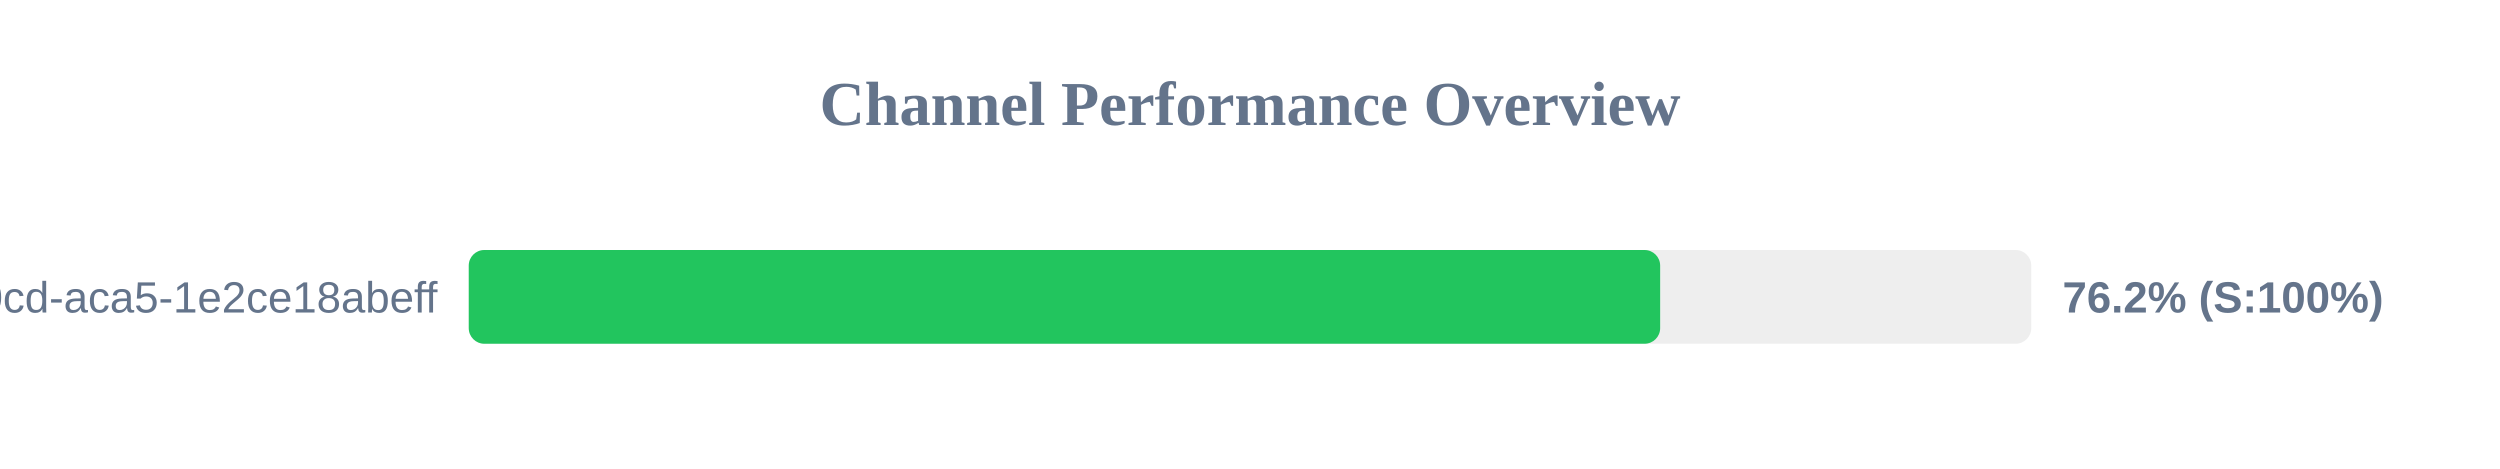
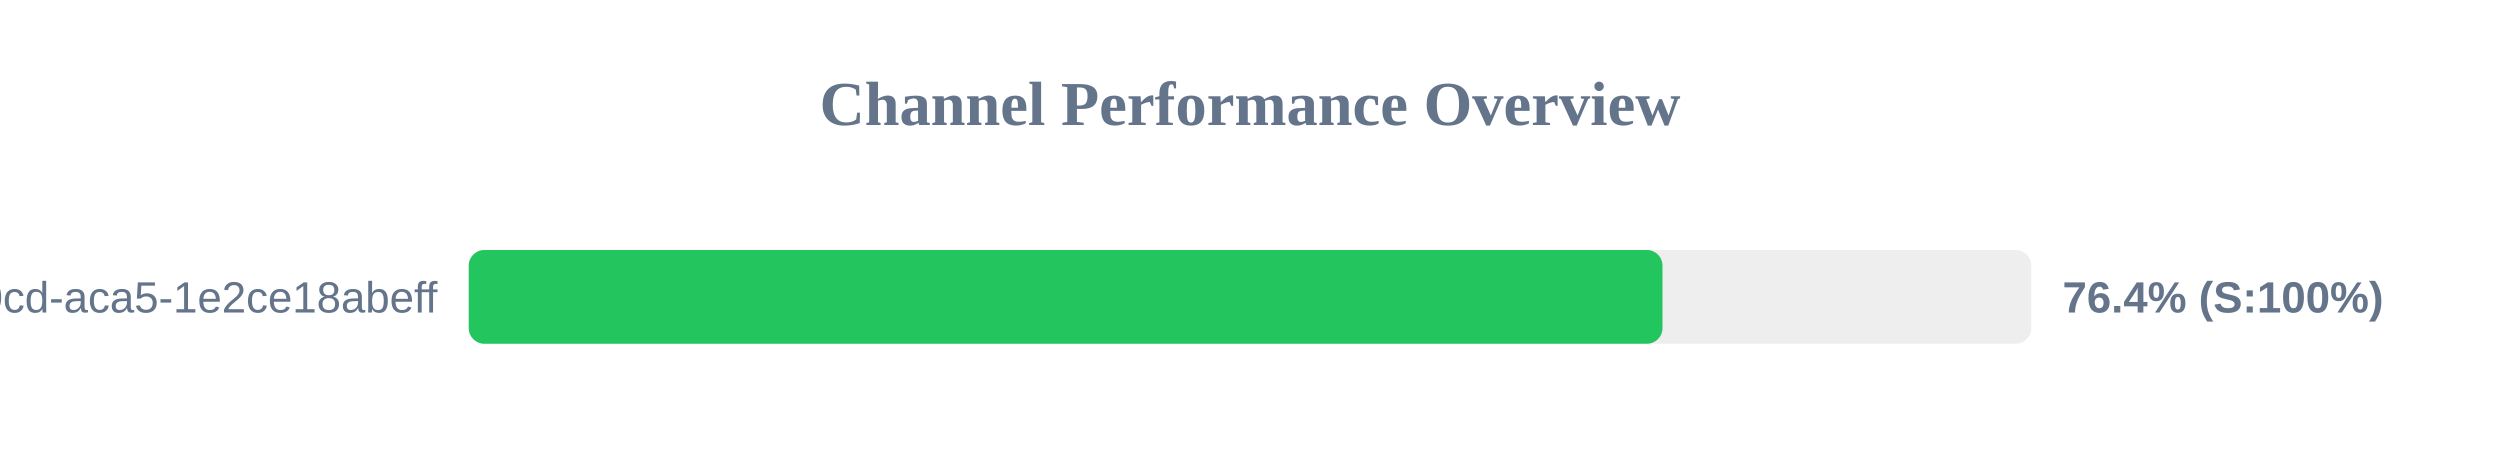
<svg xmlns="http://www.w3.org/2000/svg" width="800" height="150" version="1.1">
  <style>
        .row { font: 14px Arial; fill: #64748b; }
        .score { font: bold 14px Arial; fill: #64748b; }
    </style>
  <text x="400" y="40" text-anchor="middle" font-size="20px" font-weight="bold" fill="#64748b">Channel Performance Overview</text>
  <rect x="150" y="80" width="500" height="30" fill="#eee" rx="5" />
-   <rect x="150" y="80" width="381.25" height="30" fill="#22c55e" rx="5" />
+   <rect x="150" y="80" width="382.0" height="30" fill="#22c55e" rx="5" />
  <text x="140" y="100" text-anchor="end" class="row">?uuid=ebbeef45-0fd8-40cd-aca5-1e2ce18abeff</text>
-   <text x="660" y="100" text-anchor="start" class="score">76.2% (S:100%)</text>
+   <text x="660" y="100" text-anchor="start" class="score">76.4% (S:100%)</text>
</svg>
